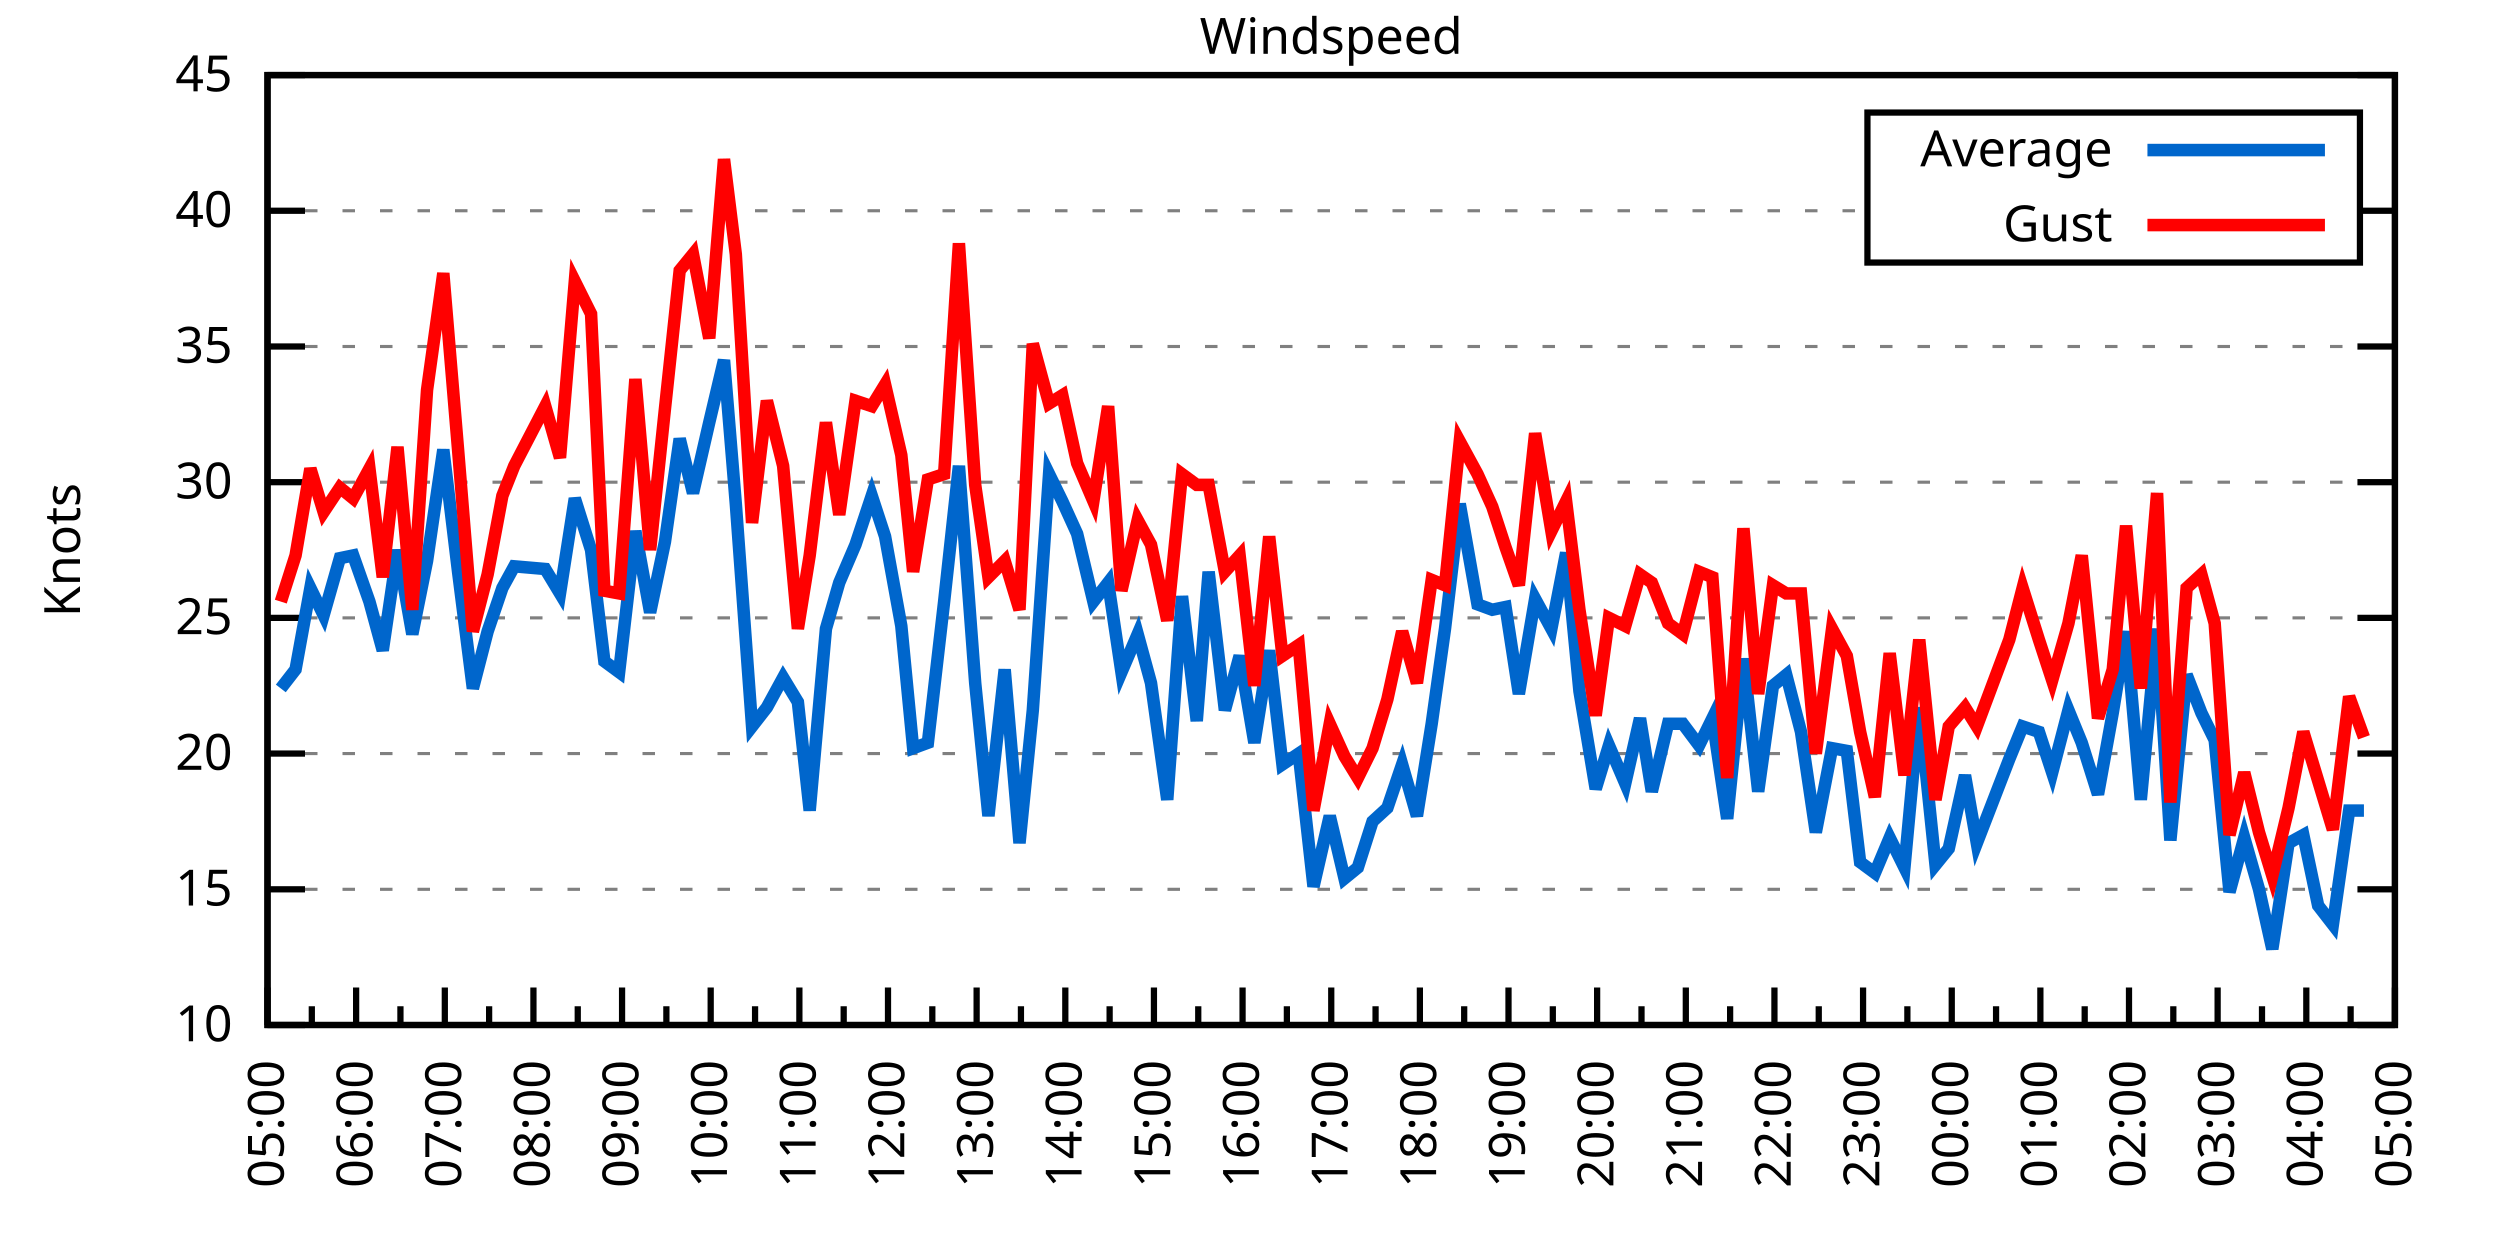
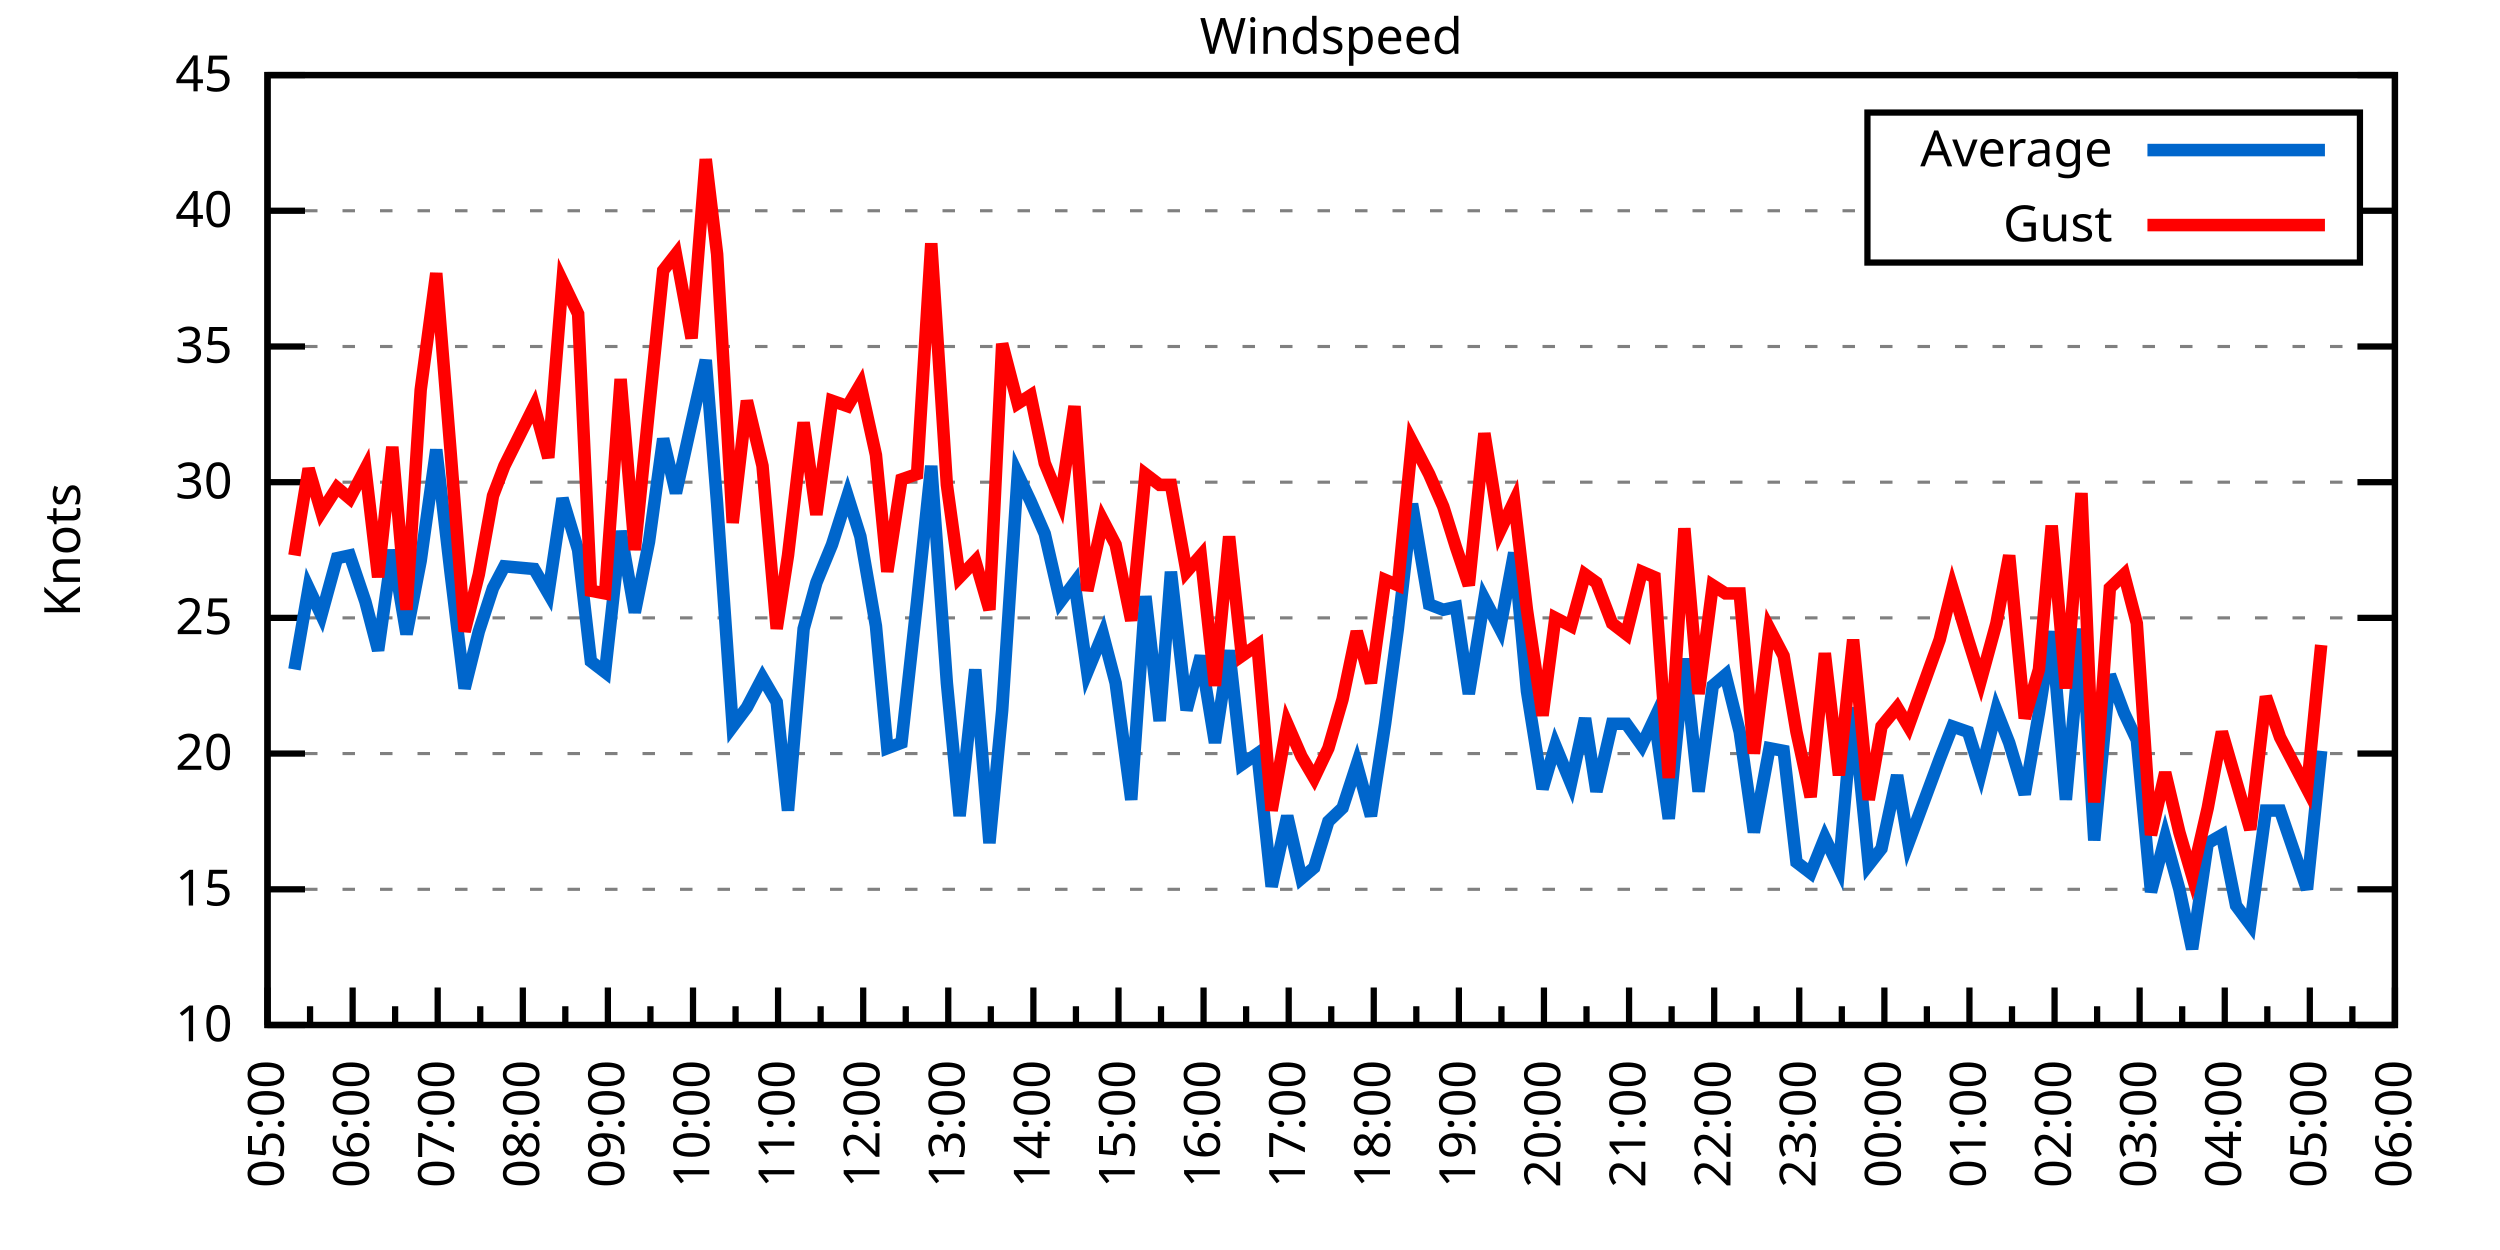
<svg xmlns="http://www.w3.org/2000/svg" xmlns:xlink="http://www.w3.org/1999/xlink" width="400" height="200" viewBox="0 0 400 200">
  <g id="gnuplot_canvas">
    <rect x="0" y="0" width="400" height="200" fill="none" />
    <defs>
      <circle id="gpDot" r="0.5" stroke-width="0.5" stroke="currentColor" />
      <path id="gpPt0" stroke-width="0.333" stroke="currentColor" d="M-1,0 h2 M0,-1 v2" />
      <path id="gpPt1" stroke-width="0.333" stroke="currentColor" d="M-1,-1 L1,1 M1,-1 L-1,1" />
      <path id="gpPt2" stroke-width="0.333" stroke="currentColor" d="M-1,0 L1,0 M0,-1 L0,1 M-1,-1 L1,1 M-1,1 L1,-1" />
      <rect id="gpPt3" stroke-width="0.333" stroke="currentColor" x="-1" y="-1" width="2" height="2" />
      <rect id="gpPt4" stroke-width="0.333" stroke="currentColor" fill="currentColor" x="-1" y="-1" width="2" height="2" />
      <circle id="gpPt5" stroke-width="0.333" stroke="currentColor" cx="0" cy="0" r="1" />
      <use xlink:href="#gpPt5" id="gpPt6" fill="currentColor" stroke="none" />
      <path id="gpPt7" stroke-width="0.333" stroke="currentColor" d="M0,-1.33 L-1.33,0.67 L1.33,0.67 z" />
      <use xlink:href="#gpPt7" id="gpPt8" fill="currentColor" stroke="none" />
      <use xlink:href="#gpPt7" id="gpPt9" stroke="currentColor" transform="rotate(180)" />
      <use xlink:href="#gpPt9" id="gpPt10" fill="currentColor" stroke="none" />
      <use xlink:href="#gpPt3" id="gpPt11" stroke="currentColor" transform="rotate(45)" />
      <use xlink:href="#gpPt11" id="gpPt12" fill="currentColor" stroke="none" />
      <path id="gpPt13" stroke-width="0.333" stroke="currentColor" d="M0,1.330 L1.265,0.411 L0.782,-1.067 L-0.782,-1.076 L-1.265,0.411 z" />
      <use xlink:href="#gpPt13" id="gpPt14" fill="currentColor" stroke="none" />
      <filter id="textbox" filterUnits="objectBoundingBox" x="0" y="0" height="1" width="1">
        <feFlood flood-color="white" flood-opacity="1" result="bgnd" />
        <feComposite in="SourceGraphic" in2="bgnd" operator="atop" />
      </filter>
      <filter id="greybox" filterUnits="objectBoundingBox" x="0" y="0" height="1" width="1">
        <feFlood flood-color="lightgrey" flood-opacity="1" result="grey" />
        <feComposite in="SourceGraphic" in2="grey" operator="atop" />
      </filter>
    </defs>
    <g fill="none" color="white" stroke="currentColor" stroke-width="1.00" stroke-linecap="butt" stroke-linejoin="miter">
</g>
    <g fill="none" color="black" stroke="currentColor" stroke-width="1.00" stroke-linecap="butt" stroke-linejoin="miter">
      <g stroke="none" shape-rendering="crispEdges">
        <polygon fill="rgb(255, 255, 255)" points="42.80,164.00 383.18,164.00 383.18,12.02 42.80,12.02 " />
      </g>
    </g>
    <g fill="none" color="black" stroke="currentColor" stroke-width="1.00" stroke-linecap="butt" stroke-linejoin="miter">
</g>
    <g fill="none" color="black" stroke="black" stroke-width="0.50" stroke-linecap="butt" stroke-linejoin="miter">
</g>
    <g fill="none" color="gray" stroke="currentColor" stroke-width="0.50" stroke-linecap="butt" stroke-linejoin="miter">
      <path stroke="gray" stroke-dasharray="2,4" class="gridline" d="M42.80,164.00 L383.19,164.00  " />
    </g>
    <g fill="none" color="gray" stroke="gray" stroke-width="1.00" stroke-linecap="butt" stroke-linejoin="miter">
</g>
    <g fill="none" color="black" stroke="currentColor" stroke-width="1.00" stroke-linecap="butt" stroke-linejoin="miter">
      <path stroke="black" d="M42.80,164.00 L48.80,164.00 M383.19,164.00 L377.19,164.00  " />
      <g transform="translate(37.20,166.60)" stroke="none" fill="black" font-family="Sans" font-size="8.00" text-anchor="end">
        <text>
          <tspan font-family="Sans"> 10</tspan>
        </text>
      </g>
    </g>
    <g fill="none" color="black" stroke="currentColor" stroke-width="1.00" stroke-linecap="butt" stroke-linejoin="miter">
</g>
    <g fill="none" color="black" stroke="black" stroke-width="0.50" stroke-linecap="butt" stroke-linejoin="miter">
</g>
    <g fill="none" color="gray" stroke="currentColor" stroke-width="0.50" stroke-linecap="butt" stroke-linejoin="miter">
      <path stroke="gray" stroke-dasharray="2,4" class="gridline" d="M42.80,142.29 L383.19,142.29  " />
    </g>
    <g fill="none" color="gray" stroke="gray" stroke-width="1.00" stroke-linecap="butt" stroke-linejoin="miter">
</g>
    <g fill="none" color="black" stroke="currentColor" stroke-width="1.00" stroke-linecap="butt" stroke-linejoin="miter">
      <path stroke="black" d="M42.80,142.29 L48.80,142.29 M383.19,142.29 L377.19,142.29  " />
      <g transform="translate(37.20,144.89)" stroke="none" fill="black" font-family="Sans" font-size="8.00" text-anchor="end">
        <text>
          <tspan font-family="Sans"> 15</tspan>
        </text>
      </g>
    </g>
    <g fill="none" color="black" stroke="currentColor" stroke-width="1.00" stroke-linecap="butt" stroke-linejoin="miter">
</g>
    <g fill="none" color="black" stroke="black" stroke-width="0.50" stroke-linecap="butt" stroke-linejoin="miter">
</g>
    <g fill="none" color="gray" stroke="currentColor" stroke-width="0.50" stroke-linecap="butt" stroke-linejoin="miter">
      <path stroke="gray" stroke-dasharray="2,4" class="gridline" d="M42.80,120.57 L383.19,120.57  " />
    </g>
    <g fill="none" color="gray" stroke="gray" stroke-width="1.00" stroke-linecap="butt" stroke-linejoin="miter">
</g>
    <g fill="none" color="black" stroke="currentColor" stroke-width="1.00" stroke-linecap="butt" stroke-linejoin="miter">
      <path stroke="black" d="M42.80,120.57 L48.80,120.57 M383.19,120.57 L377.19,120.57  " />
      <g transform="translate(37.20,123.17)" stroke="none" fill="black" font-family="Sans" font-size="8.00" text-anchor="end">
        <text>
          <tspan font-family="Sans"> 20</tspan>
        </text>
      </g>
    </g>
    <g fill="none" color="black" stroke="currentColor" stroke-width="1.00" stroke-linecap="butt" stroke-linejoin="miter">
</g>
    <g fill="none" color="black" stroke="black" stroke-width="0.50" stroke-linecap="butt" stroke-linejoin="miter">
</g>
    <g fill="none" color="gray" stroke="currentColor" stroke-width="0.50" stroke-linecap="butt" stroke-linejoin="miter">
      <path stroke="gray" stroke-dasharray="2,4" class="gridline" d="M42.80,98.86 L383.19,98.86  " />
    </g>
    <g fill="none" color="gray" stroke="gray" stroke-width="1.00" stroke-linecap="butt" stroke-linejoin="miter">
</g>
    <g fill="none" color="black" stroke="currentColor" stroke-width="1.00" stroke-linecap="butt" stroke-linejoin="miter">
      <path stroke="black" d="M42.80,98.86 L48.80,98.86 M383.19,98.86 L377.19,98.86  " />
      <g transform="translate(37.20,101.46)" stroke="none" fill="black" font-family="Sans" font-size="8.00" text-anchor="end">
        <text>
          <tspan font-family="Sans"> 25</tspan>
        </text>
      </g>
    </g>
    <g fill="none" color="black" stroke="currentColor" stroke-width="1.00" stroke-linecap="butt" stroke-linejoin="miter">
</g>
    <g fill="none" color="black" stroke="black" stroke-width="0.50" stroke-linecap="butt" stroke-linejoin="miter">
</g>
    <g fill="none" color="gray" stroke="currentColor" stroke-width="0.50" stroke-linecap="butt" stroke-linejoin="miter">
      <path stroke="gray" stroke-dasharray="2,4" class="gridline" d="M42.80,77.15 L383.19,77.15  " />
    </g>
    <g fill="none" color="gray" stroke="gray" stroke-width="1.00" stroke-linecap="butt" stroke-linejoin="miter">
</g>
    <g fill="none" color="black" stroke="currentColor" stroke-width="1.00" stroke-linecap="butt" stroke-linejoin="miter">
      <path stroke="black" d="M42.80,77.15 L48.80,77.15 M383.19,77.15 L377.19,77.15  " />
      <g transform="translate(37.20,79.75)" stroke="none" fill="black" font-family="Sans" font-size="8.00" text-anchor="end">
        <text>
          <tspan font-family="Sans"> 30</tspan>
        </text>
      </g>
    </g>
    <g fill="none" color="black" stroke="currentColor" stroke-width="1.00" stroke-linecap="butt" stroke-linejoin="miter">
</g>
    <g fill="none" color="black" stroke="black" stroke-width="0.50" stroke-linecap="butt" stroke-linejoin="miter">
</g>
    <g fill="none" color="gray" stroke="currentColor" stroke-width="0.50" stroke-linecap="butt" stroke-linejoin="miter">
      <path stroke="gray" stroke-dasharray="2,4" class="gridline" d="M42.80,55.44 L383.19,55.44  " />
    </g>
    <g fill="none" color="gray" stroke="gray" stroke-width="1.00" stroke-linecap="butt" stroke-linejoin="miter">
</g>
    <g fill="none" color="black" stroke="currentColor" stroke-width="1.00" stroke-linecap="butt" stroke-linejoin="miter">
      <path stroke="black" d="M42.80,55.44 L48.80,55.44 M383.19,55.44 L377.19,55.44  " />
      <g transform="translate(37.20,58.04)" stroke="none" fill="black" font-family="Sans" font-size="8.00" text-anchor="end">
        <text>
          <tspan font-family="Sans"> 35</tspan>
        </text>
      </g>
    </g>
    <g fill="none" color="black" stroke="currentColor" stroke-width="1.00" stroke-linecap="butt" stroke-linejoin="miter">
</g>
    <g fill="none" color="black" stroke="black" stroke-width="0.50" stroke-linecap="butt" stroke-linejoin="miter">
</g>
    <g fill="none" color="gray" stroke="currentColor" stroke-width="0.50" stroke-linecap="butt" stroke-linejoin="miter">
      <path stroke="gray" stroke-dasharray="2,4" class="gridline" d="M42.80,33.72 L298.79,33.72 M377.59,33.72 L383.19,33.72  " />
    </g>
    <g fill="none" color="gray" stroke="gray" stroke-width="1.00" stroke-linecap="butt" stroke-linejoin="miter">
</g>
    <g fill="none" color="black" stroke="currentColor" stroke-width="1.00" stroke-linecap="butt" stroke-linejoin="miter">
      <path stroke="black" d="M42.80,33.72 L48.80,33.72 M383.19,33.72 L377.19,33.72  " />
      <g transform="translate(37.20,36.32)" stroke="none" fill="black" font-family="Sans" font-size="8.00" text-anchor="end">
        <text>
          <tspan font-family="Sans"> 40</tspan>
        </text>
      </g>
    </g>
    <g fill="none" color="black" stroke="currentColor" stroke-width="1.00" stroke-linecap="butt" stroke-linejoin="miter">
</g>
    <g fill="none" color="black" stroke="black" stroke-width="0.50" stroke-linecap="butt" stroke-linejoin="miter">
</g>
    <g fill="none" color="gray" stroke="currentColor" stroke-width="0.50" stroke-linecap="butt" stroke-linejoin="miter">
      <path stroke="gray" stroke-dasharray="2,4" class="gridline" d="M42.80,12.01 L383.19,12.01  " />
    </g>
    <g fill="none" color="gray" stroke="gray" stroke-width="1.00" stroke-linecap="butt" stroke-linejoin="miter">
</g>
    <g fill="none" color="black" stroke="currentColor" stroke-width="1.00" stroke-linecap="butt" stroke-linejoin="miter">
      <path stroke="black" d="M42.80,12.01 L48.80,12.01 M383.19,12.01 L377.19,12.01  " />
      <g transform="translate(37.20,14.61)" stroke="none" fill="black" font-family="Sans" font-size="8.00" text-anchor="end">
        <text>
          <tspan font-family="Sans"> 45</tspan>
        </text>
      </g>
    </g>
    <g fill="none" color="black" stroke="currentColor" stroke-width="1.00" stroke-linecap="butt" stroke-linejoin="miter">
      <path stroke="black" d="M42.80,164.00 L42.80,158.00  " />
      <g transform="translate(45.40,169.60) rotate(270)" stroke="none" fill="black" font-family="Sans" font-size="8.00" text-anchor="end">
        <text>
          <tspan font-family="Sans">05:00</tspan>
        </text>
      </g>
    </g>
    <g fill="none" color="black" stroke="currentColor" stroke-width="1.00" stroke-linecap="butt" stroke-linejoin="miter">
-       <path stroke="black" d="M49.89,164.00 L49.89,161.00 M56.98,164.00 L56.98,158.00  " />
-       <g transform="translate(59.58,169.60) rotate(270)" stroke="none" fill="black" font-family="Sans" font-size="8.00" text-anchor="end">
+       <path stroke="black" d="M49.61,164.00 L49.61,161.00 M56.42,164.00 L56.42,158.00  " />
+       <g transform="translate(59.02,169.60) rotate(270)" stroke="none" fill="black" font-family="Sans" font-size="8.00" text-anchor="end">
        <text>
          <tspan font-family="Sans">06:00</tspan>
        </text>
      </g>
    </g>
    <g fill="none" color="black" stroke="currentColor" stroke-width="1.00" stroke-linecap="butt" stroke-linejoin="miter">
-       <path stroke="black" d="M64.07,164.00 L64.07,161.00 M71.17,164.00 L71.17,158.00  " />
-       <g transform="translate(73.77,169.60) rotate(270)" stroke="none" fill="black" font-family="Sans" font-size="8.00" text-anchor="end">
+       <path stroke="black" d="M63.22,164.00 L63.22,161.00 M70.03,164.00 L70.03,158.00  " />
+       <g transform="translate(72.63,169.60) rotate(270)" stroke="none" fill="black" font-family="Sans" font-size="8.00" text-anchor="end">
        <text>
          <tspan font-family="Sans">07:00</tspan>
        </text>
      </g>
    </g>
    <g fill="none" color="black" stroke="currentColor" stroke-width="1.00" stroke-linecap="butt" stroke-linejoin="miter">
-       <path stroke="black" d="M78.26,164.00 L78.26,161.00 M85.35,164.00 L85.35,158.00  " />
-       <g transform="translate(87.95,169.60) rotate(270)" stroke="none" fill="black" font-family="Sans" font-size="8.00" text-anchor="end">
+       <path stroke="black" d="M76.84,164.00 L76.84,161.00 M83.65,164.00 L83.65,158.00  " />
+       <g transform="translate(86.25,169.60) rotate(270)" stroke="none" fill="black" font-family="Sans" font-size="8.00" text-anchor="end">
        <text>
          <tspan font-family="Sans">08:00</tspan>
        </text>
      </g>
    </g>
    <g fill="none" color="black" stroke="currentColor" stroke-width="1.00" stroke-linecap="butt" stroke-linejoin="miter">
-       <path stroke="black" d="M92.44,164.00 L92.44,161.00 M99.53,164.00 L99.53,158.00  " />
-       <g transform="translate(102.13,169.60) rotate(270)" stroke="none" fill="black" font-family="Sans" font-size="8.00" text-anchor="end">
+       <path stroke="black" d="M90.45,164.00 L90.45,161.00 M97.26,164.00 L97.26,158.00  " />
+       <g transform="translate(99.86,169.60) rotate(270)" stroke="none" fill="black" font-family="Sans" font-size="8.00" text-anchor="end">
        <text>
          <tspan font-family="Sans">09:00</tspan>
        </text>
      </g>
    </g>
    <g fill="none" color="black" stroke="currentColor" stroke-width="1.00" stroke-linecap="butt" stroke-linejoin="miter">
-       <path stroke="black" d="M106.62,164.00 L106.62,161.00 M113.71,164.00 L113.71,158.00  " />
-       <g transform="translate(116.31,169.60) rotate(270)" stroke="none" fill="black" font-family="Sans" font-size="8.00" text-anchor="end">
+       <path stroke="black" d="M104.07,164.00 L104.07,161.00 M110.88,164.00 L110.88,158.00  " />
+       <g transform="translate(113.48,169.60) rotate(270)" stroke="none" fill="black" font-family="Sans" font-size="8.00" text-anchor="end">
        <text>
          <tspan font-family="Sans">10:00</tspan>
        </text>
      </g>
    </g>
    <g fill="none" color="black" stroke="currentColor" stroke-width="1.00" stroke-linecap="butt" stroke-linejoin="miter">
-       <path stroke="black" d="M120.81,164.00 L120.81,161.00 M127.90,164.00 L127.90,158.00  " />
-       <g transform="translate(130.50,169.60) rotate(270)" stroke="none" fill="black" font-family="Sans" font-size="8.00" text-anchor="end">
+       <path stroke="black" d="M117.69,164.00 L117.69,161.00 M124.49,164.00 L124.49,158.00  " />
+       <g transform="translate(127.09,169.60) rotate(270)" stroke="none" fill="black" font-family="Sans" font-size="8.00" text-anchor="end">
        <text>
          <tspan font-family="Sans">11:00</tspan>
        </text>
      </g>
    </g>
    <g fill="none" color="black" stroke="currentColor" stroke-width="1.00" stroke-linecap="butt" stroke-linejoin="miter">
-       <path stroke="black" d="M134.99,164.00 L134.99,161.00 M142.08,164.00 L142.08,158.00  " />
-       <g transform="translate(144.68,169.60) rotate(270)" stroke="none" fill="black" font-family="Sans" font-size="8.00" text-anchor="end">
+       <path stroke="black" d="M131.30,164.00 L131.30,161.00 M138.11,164.00 L138.11,158.00  " />
+       <g transform="translate(140.71,169.60) rotate(270)" stroke="none" fill="black" font-family="Sans" font-size="8.00" text-anchor="end">
        <text>
          <tspan font-family="Sans">12:00</tspan>
        </text>
      </g>
    </g>
    <g fill="none" color="black" stroke="currentColor" stroke-width="1.00" stroke-linecap="butt" stroke-linejoin="miter">
-       <path stroke="black" d="M149.17,164.00 L149.17,161.00 M156.26,164.00 L156.26,158.00  " />
-       <g transform="translate(158.86,169.60) rotate(270)" stroke="none" fill="black" font-family="Sans" font-size="8.00" text-anchor="end">
+       <path stroke="black" d="M144.92,164.00 L144.92,161.00 M151.72,164.00 L151.72,158.00  " />
+       <g transform="translate(154.32,169.60) rotate(270)" stroke="none" fill="black" font-family="Sans" font-size="8.00" text-anchor="end">
        <text>
          <tspan font-family="Sans">13:00</tspan>
        </text>
      </g>
    </g>
    <g fill="none" color="black" stroke="currentColor" stroke-width="1.00" stroke-linecap="butt" stroke-linejoin="miter">
-       <path stroke="black" d="M163.35,164.00 L163.35,161.00 M170.45,164.00 L170.45,158.00  " />
-       <g transform="translate(173.05,169.60) rotate(270)" stroke="none" fill="black" font-family="Sans" font-size="8.00" text-anchor="end">
+       <path stroke="black" d="M158.53,164.00 L158.53,161.00 M165.34,164.00 L165.34,158.00  " />
+       <g transform="translate(167.94,169.60) rotate(270)" stroke="none" fill="black" font-family="Sans" font-size="8.00" text-anchor="end">
        <text>
          <tspan font-family="Sans">14:00</tspan>
        </text>
      </g>
    </g>
    <g fill="none" color="black" stroke="currentColor" stroke-width="1.00" stroke-linecap="butt" stroke-linejoin="miter">
-       <path stroke="black" d="M177.54,164.00 L177.54,161.00 M184.63,164.00 L184.63,158.00  " />
-       <g transform="translate(187.23,169.60) rotate(270)" stroke="none" fill="black" font-family="Sans" font-size="8.00" text-anchor="end">
+       <path stroke="black" d="M172.15,164.00 L172.15,161.00 M178.96,164.00 L178.96,158.00  " />
+       <g transform="translate(181.56,169.60) rotate(270)" stroke="none" fill="black" font-family="Sans" font-size="8.00" text-anchor="end">
        <text>
          <tspan font-family="Sans">15:00</tspan>
        </text>
      </g>
    </g>
    <g fill="none" color="black" stroke="currentColor" stroke-width="1.00" stroke-linecap="butt" stroke-linejoin="miter">
-       <path stroke="black" d="M191.72,164.00 L191.72,161.00 M198.81,164.00 L198.81,158.00  " />
-       <g transform="translate(201.41,169.60) rotate(270)" stroke="none" fill="black" font-family="Sans" font-size="8.00" text-anchor="end">
+       <path stroke="black" d="M185.76,164.00 L185.76,161.00 M192.57,164.00 L192.57,158.00  " />
+       <g transform="translate(195.17,169.60) rotate(270)" stroke="none" fill="black" font-family="Sans" font-size="8.00" text-anchor="end">
        <text>
          <tspan font-family="Sans">16:00</tspan>
        </text>
      </g>
    </g>
    <g fill="none" color="black" stroke="currentColor" stroke-width="1.00" stroke-linecap="butt" stroke-linejoin="miter">
-       <path stroke="black" d="M205.90,164.00 L205.90,161.00 M213.00,164.00 L213.00,158.00  " />
-       <g transform="translate(215.60,169.60) rotate(270)" stroke="none" fill="black" font-family="Sans" font-size="8.00" text-anchor="end">
+       <path stroke="black" d="M199.38,164.00 L199.38,161.00 M206.19,164.00 L206.19,158.00  " />
+       <g transform="translate(208.79,169.60) rotate(270)" stroke="none" fill="black" font-family="Sans" font-size="8.00" text-anchor="end">
        <text>
          <tspan font-family="Sans">17:00</tspan>
        </text>
      </g>
    </g>
    <g fill="none" color="black" stroke="currentColor" stroke-width="1.00" stroke-linecap="butt" stroke-linejoin="miter">
-       <path stroke="black" d="M220.09,164.00 L220.09,161.00 M227.18,164.00 L227.18,158.00  " />
-       <g transform="translate(229.78,169.60) rotate(270)" stroke="none" fill="black" font-family="Sans" font-size="8.00" text-anchor="end">
+       <path stroke="black" d="M213.00,164.00 L213.00,161.00 M219.80,164.00 L219.80,158.00  " />
+       <g transform="translate(222.40,169.60) rotate(270)" stroke="none" fill="black" font-family="Sans" font-size="8.00" text-anchor="end">
        <text>
          <tspan font-family="Sans">18:00</tspan>
        </text>
      </g>
    </g>
    <g fill="none" color="black" stroke="currentColor" stroke-width="1.00" stroke-linecap="butt" stroke-linejoin="miter">
-       <path stroke="black" d="M234.27,164.00 L234.27,161.00 M241.36,164.00 L241.36,158.00  " />
-       <g transform="translate(243.96,169.60) rotate(270)" stroke="none" fill="black" font-family="Sans" font-size="8.00" text-anchor="end">
+       <path stroke="black" d="M226.61,164.00 L226.61,161.00 M233.42,164.00 L233.42,158.00  " />
+       <g transform="translate(236.02,169.60) rotate(270)" stroke="none" fill="black" font-family="Sans" font-size="8.00" text-anchor="end">
        <text>
          <tspan font-family="Sans">19:00</tspan>
        </text>
      </g>
    </g>
    <g fill="none" color="black" stroke="currentColor" stroke-width="1.00" stroke-linecap="butt" stroke-linejoin="miter">
-       <path stroke="black" d="M248.45,164.00 L248.45,161.00 M255.54,164.00 L255.54,158.00  " />
-       <g transform="translate(258.14,169.60) rotate(270)" stroke="none" fill="black" font-family="Sans" font-size="8.00" text-anchor="end">
+       <path stroke="black" d="M240.23,164.00 L240.23,161.00 M247.03,164.00 L247.03,158.00  " />
+       <g transform="translate(249.63,169.60) rotate(270)" stroke="none" fill="black" font-family="Sans" font-size="8.00" text-anchor="end">
        <text>
          <tspan font-family="Sans">20:00</tspan>
        </text>
      </g>
    </g>
    <g fill="none" color="black" stroke="currentColor" stroke-width="1.00" stroke-linecap="butt" stroke-linejoin="miter">
-       <path stroke="black" d="M262.64,164.00 L262.64,161.00 M269.73,164.00 L269.73,158.00  " />
-       <g transform="translate(272.33,169.60) rotate(270)" stroke="none" fill="black" font-family="Sans" font-size="8.00" text-anchor="end">
+       <path stroke="black" d="M253.84,164.00 L253.84,161.00 M260.65,164.00 L260.65,158.00  " />
+       <g transform="translate(263.25,169.60) rotate(270)" stroke="none" fill="black" font-family="Sans" font-size="8.00" text-anchor="end">
        <text>
          <tspan font-family="Sans">21:00</tspan>
        </text>
      </g>
    </g>
    <g fill="none" color="black" stroke="currentColor" stroke-width="1.00" stroke-linecap="butt" stroke-linejoin="miter">
-       <path stroke="black" d="M276.82,164.00 L276.82,161.00 M283.91,164.00 L283.91,158.00  " />
-       <g transform="translate(286.51,169.60) rotate(270)" stroke="none" fill="black" font-family="Sans" font-size="8.00" text-anchor="end">
+       <path stroke="black" d="M267.46,164.00 L267.46,161.00 M274.27,164.00 L274.27,158.00  " />
+       <g transform="translate(276.87,169.60) rotate(270)" stroke="none" fill="black" font-family="Sans" font-size="8.00" text-anchor="end">
        <text>
          <tspan font-family="Sans">22:00</tspan>
        </text>
      </g>
    </g>
    <g fill="none" color="black" stroke="currentColor" stroke-width="1.00" stroke-linecap="butt" stroke-linejoin="miter">
-       <path stroke="black" d="M291.00,164.00 L291.00,161.00 M298.09,164.00 L298.09,158.00  " />
-       <g transform="translate(300.69,169.60) rotate(270)" stroke="none" fill="black" font-family="Sans" font-size="8.00" text-anchor="end">
+       <path stroke="black" d="M281.07,164.00 L281.07,161.00 M287.88,164.00 L287.88,158.00  " />
+       <g transform="translate(290.48,169.60) rotate(270)" stroke="none" fill="black" font-family="Sans" font-size="8.00" text-anchor="end">
        <text>
          <tspan font-family="Sans">23:00</tspan>
        </text>
      </g>
    </g>
    <g fill="none" color="black" stroke="currentColor" stroke-width="1.00" stroke-linecap="butt" stroke-linejoin="miter">
-       <path stroke="black" d="M305.18,164.00 L305.18,161.00 M312.28,164.00 L312.28,158.00  " />
-       <g transform="translate(314.88,169.60) rotate(270)" stroke="none" fill="black" font-family="Sans" font-size="8.00" text-anchor="end">
+       <path stroke="black" d="M294.69,164.00 L294.69,161.00 M301.50,164.00 L301.50,158.00  " />
+       <g transform="translate(304.10,169.60) rotate(270)" stroke="none" fill="black" font-family="Sans" font-size="8.00" text-anchor="end">
        <text>
          <tspan font-family="Sans">00:00</tspan>
        </text>
      </g>
    </g>
    <g fill="none" color="black" stroke="currentColor" stroke-width="1.00" stroke-linecap="butt" stroke-linejoin="miter">
-       <path stroke="black" d="M319.37,164.00 L319.37,161.00 M326.46,164.00 L326.46,158.00  " />
-       <g transform="translate(329.06,169.60) rotate(270)" stroke="none" fill="black" font-family="Sans" font-size="8.00" text-anchor="end">
+       <path stroke="black" d="M308.30,164.00 L308.30,161.00 M315.11,164.00 L315.11,158.00  " />
+       <g transform="translate(317.71,169.60) rotate(270)" stroke="none" fill="black" font-family="Sans" font-size="8.00" text-anchor="end">
        <text>
          <tspan font-family="Sans">01:00</tspan>
        </text>
      </g>
    </g>
    <g fill="none" color="black" stroke="currentColor" stroke-width="1.00" stroke-linecap="butt" stroke-linejoin="miter">
-       <path stroke="black" d="M333.55,164.00 L333.55,161.00 M340.64,164.00 L340.64,158.00  " />
-       <g transform="translate(343.24,169.60) rotate(270)" stroke="none" fill="black" font-family="Sans" font-size="8.00" text-anchor="end">
+       <path stroke="black" d="M321.92,164.00 L321.92,161.00 M328.73,164.00 L328.73,158.00  " />
+       <g transform="translate(331.33,169.60) rotate(270)" stroke="none" fill="black" font-family="Sans" font-size="8.00" text-anchor="end">
        <text>
          <tspan font-family="Sans">02:00</tspan>
        </text>
      </g>
    </g>
    <g fill="none" color="black" stroke="currentColor" stroke-width="1.00" stroke-linecap="butt" stroke-linejoin="miter">
-       <path stroke="black" d="M347.73,164.00 L347.73,161.00 M354.82,164.00 L354.82,158.00  " />
-       <g transform="translate(357.42,169.60) rotate(270)" stroke="none" fill="black" font-family="Sans" font-size="8.00" text-anchor="end">
+       <path stroke="black" d="M335.54,164.00 L335.54,161.00 M342.34,164.00 L342.34,158.00  " />
+       <g transform="translate(344.94,169.60) rotate(270)" stroke="none" fill="black" font-family="Sans" font-size="8.00" text-anchor="end">
        <text>
          <tspan font-family="Sans">03:00</tspan>
        </text>
      </g>
    </g>
    <g fill="none" color="black" stroke="currentColor" stroke-width="1.00" stroke-linecap="butt" stroke-linejoin="miter">
-       <path stroke="black" d="M361.92,164.00 L361.92,161.00 M369.01,164.00 L369.01,158.00  " />
-       <g transform="translate(371.61,169.60) rotate(270)" stroke="none" fill="black" font-family="Sans" font-size="8.00" text-anchor="end">
+       <path stroke="black" d="M349.15,164.00 L349.15,161.00 M355.96,164.00 L355.96,158.00  " />
+       <g transform="translate(358.56,169.60) rotate(270)" stroke="none" fill="black" font-family="Sans" font-size="8.00" text-anchor="end">
        <text>
          <tspan font-family="Sans">04:00</tspan>
        </text>
      </g>
    </g>
    <g fill="none" color="black" stroke="currentColor" stroke-width="1.00" stroke-linecap="butt" stroke-linejoin="miter">
-       <path stroke="black" d="M376.10,164.00 L376.10,161.00 M383.19,164.00 L383.19,158.00  " />
+       <path stroke="black" d="M362.77,164.00 L362.77,161.00 M369.57,164.00 L369.57,158.00  " />
+       <g transform="translate(372.17,169.60) rotate(270)" stroke="none" fill="black" font-family="Sans" font-size="8.00" text-anchor="end">
+         <text>
+           <tspan font-family="Sans">05:00</tspan>
+         </text>
+       </g>
+     </g>
+     <g fill="none" color="black" stroke="currentColor" stroke-width="1.00" stroke-linecap="butt" stroke-linejoin="miter">
+       <path stroke="black" d="M376.38,164.00 L376.38,161.00 M383.19,164.00 L383.19,158.00  " />
      <g transform="translate(385.79,169.60) rotate(270)" stroke="none" fill="black" font-family="Sans" font-size="8.00" text-anchor="end">
        <text>
-           <tspan font-family="Sans">05:00</tspan>
+           <tspan font-family="Sans">06:00</tspan>
        </text>
      </g>
    </g>
    <g fill="none" color="black" stroke="currentColor" stroke-width="1.00" stroke-linecap="butt" stroke-linejoin="miter">
</g>
    <g fill="none" color="black" stroke="currentColor" stroke-width="1.00" stroke-linecap="butt" stroke-linejoin="miter">
      <path stroke="black" d="M42.80,12.01 L42.80,164.00 L383.19,164.00 L383.19,12.01 L42.80,12.01 Z  " />
    </g>
    <g fill="none" color="black" stroke="currentColor" stroke-width="1.00" stroke-linecap="butt" stroke-linejoin="miter">
      <g transform="translate(12.80,88.01) rotate(270)" stroke="none" fill="black" font-family="Sans" font-size="8.00" text-anchor="middle">
        <text>
          <tspan font-family="Sans">Knots</tspan>
        </text>
      </g>
    </g>
    <g fill="none" color="black" stroke="currentColor" stroke-width="1.00" stroke-linecap="butt" stroke-linejoin="miter">
</g>
    <g fill="none" color="black" stroke="currentColor" stroke-width="1.00" stroke-linecap="butt" stroke-linejoin="miter">
      <path stroke="black" d="M298.79,42.01 L298.79,18.01 L377.59,18.01 L377.59,42.01 L298.79,42.01 Z  " />
    </g>
    <g id="Windspeed_plot_1">
      <g fill="none" color="white" stroke="black" stroke-width="2.00" stroke-linecap="butt" stroke-linejoin="miter">
</g>
      <g fill="none" color="black" stroke="currentColor" stroke-width="2.00" stroke-linecap="butt" stroke-linejoin="miter">
        <g transform="translate(337.99,26.61)" stroke="none" fill="black" font-family="Sans" font-size="8.00" text-anchor="end">
          <text>
            <tspan font-family="Sans">Average</tspan>
          </text>
        </g>
      </g>
      <g fill="none" color="black" stroke="currentColor" stroke-width="2.00" stroke-linecap="butt" stroke-linejoin="miter">
-         <path stroke="rgb(  0, 102, 204)" d="M343.59,24.01 L371.99,24.01 M44.93,110.15 L47.29,107.11 L49.66,94.08 L51.78,98.43 L54.38,89.31 L56.51,88.87   L59.11,96.26 L61.24,104.07 L63.60,88.00 L65.97,101.47 L68.33,89.74 L70.93,71.94 L73.29,91.48 L75.66,110.15   L78.02,101.03 L80.38,94.08 L82.28,90.61 L87.24,91.04 L89.60,94.95 L91.97,79.75 L94.57,88.00 L96.70,105.81   L99.06,107.55 L101.66,84.97 L104.02,97.99 L106.39,86.70 L108.75,70.20 L110.88,78.89 L113.48,67.59 L115.84,57.61   L117.73,80.62 L120.33,116.23 L122.70,113.19 L125.30,108.42 L127.66,112.32 L129.55,129.69 L132.15,100.60 L134.28,93.22   L136.88,87.14 L139.48,79.32 L141.61,85.83 L144.21,100.16 L146.10,119.71 L148.46,118.84 L151.06,96.26 L153.43,74.54   L156.03,109.28 L158.15,130.56 L160.75,107.11 L163.12,134.90 L165.25,113.63 L167.85,75.85 L169.97,80.19 L172.34,85.40   L174.94,96.26 L177.30,93.22 L179.43,107.55 L182.03,101.47 L184.16,109.28 L186.76,127.96 L189.12,95.39 L191.48,115.36   L193.38,91.48 L195.98,113.63 L198.34,104.94 L200.70,118.84 L203.07,104.07 L205.19,122.31 L207.79,120.57 L210.16,141.85   L212.76,130.56 L215.12,140.55 L217.25,138.81 L219.61,131.43 L221.98,129.26 L224.34,122.31 L226.71,130.56 L229.07,115.80   L231.20,100.60 L233.56,80.62 L236.40,96.69 L238.76,97.56 L240.89,97.12 L243.02,111.02 L245.62,95.82 L248.22,100.60   L250.58,88.44 L252.71,110.59 L255.31,126.22 L257.43,119.27 L260.04,125.35 L262.40,114.93 L264.29,126.65 L266.89,115.80   L269.25,115.80 L271.85,119.27 L273.98,114.93 L276.35,131.00 L278.95,105.38 L281.31,126.65 L283.67,109.72 L285.80,107.98   L288.16,117.10 L290.53,133.17 L293.13,119.71 L295.49,120.14 L297.62,137.94 L299.98,139.68 L302.35,134.04 L304.71,138.81   L307.08,113.19 L309.68,138.38 L311.80,135.77 L314.40,124.05 L316.29,134.90 L321.49,121.44 L323.62,116.23 L326.22,117.10   L328.35,123.61 L330.95,113.63 L333.08,118.84 L335.68,127.09 L338.04,114.06 L340.17,101.03 L342.53,127.96 L345.13,100.60   L347.26,134.47 L349.86,107.98 L352.22,114.06 L354.35,118.40 L356.72,142.72 L359.08,134.04 L361.44,142.29 L363.57,151.84   L366.17,134.90 L368.53,133.60 L370.90,144.89 L373.26,147.93 L375.86,129.69 L378.23,129.69  " />
+         <path stroke="rgb(  0, 102, 204)" d="M343.59,24.01 L371.99,24.01 M47.11,107.11 L49.38,94.08 L51.42,98.43 L53.92,89.31 L55.96,88.87 L58.46,96.26   L60.50,104.07 L62.77,88.00 L65.04,101.47 L67.31,89.74 L69.80,71.94 L72.07,91.48 L74.34,110.15 L76.61,101.03   L78.88,94.08 L80.70,90.61 L85.46,91.04 L87.73,94.95 L90.00,79.75 L92.50,88.00 L94.54,105.81 L96.81,107.55   L99.30,84.97 L101.57,97.99 L103.84,86.70 L106.11,70.20 L108.15,78.89 L110.65,67.59 L112.92,57.61 L114.74,80.62   L117.23,116.23 L119.50,113.19 L122.00,108.42 L124.27,112.32 L126.08,129.69 L128.58,100.60 L130.62,93.22 L133.12,87.14   L135.61,79.32 L137.66,85.83 L140.15,100.16 L141.97,119.71 L144.24,118.84 L146.73,96.26 L149.00,74.54 L151.50,109.28   L153.54,130.56 L156.04,107.11 L158.31,134.90 L160.35,113.63 L162.84,75.85 L164.89,80.19 L167.16,85.40 L169.65,96.26   L171.92,93.22 L173.96,107.55 L176.46,101.47 L178.50,109.28 L181.00,127.96 L183.27,95.39 L185.54,115.36 L187.35,91.48   L189.85,113.63 L192.12,104.94 L194.39,118.84 L196.66,104.07 L198.70,122.31 L201.19,120.57 L203.46,141.85 L205.96,130.56   L208.23,140.55 L210.27,138.81 L212.54,131.43 L214.81,129.26 L217.08,122.31 L219.35,130.56 L221.62,115.80 L223.66,100.60   L225.93,80.62 L228.65,96.69 L230.92,97.56 L232.96,97.12 L235.01,111.02 L237.50,95.82 L240.00,100.60 L242.27,88.44   L244.31,110.59 L246.81,126.22 L248.85,119.27 L251.35,125.35 L253.61,114.93 L255.43,126.65 L257.93,115.80 L260.20,115.80   L262.69,119.27 L264.73,114.93 L267.00,131.00 L269.50,105.38 L271.77,126.65 L274.04,109.72 L276.08,107.98 L278.35,117.10   L280.62,133.17 L283.12,119.71 L285.38,120.14 L287.43,137.94 L289.70,139.68 L291.97,134.04 L294.23,138.81 L296.50,113.19   L299.00,138.38 L301.04,135.77 L303.54,124.05 L305.35,134.90 L310.35,121.44 L312.39,116.23 L314.89,117.10 L316.93,123.61   L319.42,113.63 L321.47,118.84 L323.96,127.09 L326.23,114.06 L328.27,101.03 L330.54,127.96 L333.04,100.60 L335.08,134.47   L337.58,107.98 L339.85,114.06 L341.89,118.40 L344.16,142.72 L346.43,134.04 L348.70,142.29 L350.74,151.84 L353.24,134.90   L355.50,133.60 L357.77,144.89 L360.04,147.93 L362.54,129.69 L364.81,129.69 L369.12,142.29 L371.39,120.14  " />
      </g>
    </g>
    <g id="Windspeed_plot_2">
      <g fill="none" color="black" stroke="currentColor" stroke-width="2.00" stroke-linecap="butt" stroke-linejoin="miter">
        <g transform="translate(337.99,38.61)" stroke="none" fill="black" font-family="Sans" font-size="8.00" text-anchor="end">
          <text>
            <tspan font-family="Sans">Gust</tspan>
          </text>
        </g>
      </g>
      <g fill="none" color="black" stroke="currentColor" stroke-width="2.00" stroke-linecap="butt" stroke-linejoin="miter">
-         <path stroke="rgb(255,   0,   0)" d="M343.59,36.01 L371.99,36.01 M44.93,96.26 L47.29,88.87 L49.66,74.98 L51.78,81.93 L54.38,78.02 L56.51,79.75   L59.11,74.98 L61.24,92.35 L63.60,71.50 L65.97,97.56 L68.33,62.38 L70.93,43.71 L73.29,71.94 L75.66,101.03   L78.02,91.91 L80.38,79.32 L82.28,74.54 L87.24,64.99 L89.60,73.24 L91.97,45.01 L94.57,50.22 L96.70,94.52   L99.06,94.95 L101.66,60.65 L104.02,88.00 L106.39,65.42 L108.75,43.28 L110.88,40.67 L113.48,54.13 L115.84,25.47   L117.73,40.67 L120.33,83.66 L122.70,64.12 L125.30,74.54 L127.66,100.60 L129.55,88.87 L132.15,67.59 L134.28,82.36   L136.88,64.12 L139.48,64.99 L141.61,61.52 L144.21,72.81 L146.10,91.48 L148.46,76.71 L151.06,75.85 L153.43,38.93   L156.03,77.58 L158.15,92.35 L160.75,89.74 L163.12,97.56 L165.25,55.00 L167.85,64.56 L169.97,63.25 L172.34,74.11   L174.94,80.19 L177.30,64.99 L179.43,94.52 L182.03,83.23 L184.16,87.14 L186.76,99.30 L189.12,75.85 L191.48,77.58   L193.38,77.58 L195.98,91.48 L198.34,88.87 L200.70,109.72 L203.07,85.83 L205.19,104.94 L207.79,103.20 L210.16,129.69   L212.76,115.80 L215.12,121.01 L217.25,124.48 L219.61,119.71 L221.98,111.89 L224.34,101.03 L226.71,109.28 L229.07,92.78   L231.20,93.65 L233.56,70.63 L236.40,75.85 L238.76,81.06 L240.89,87.57 L243.02,93.65 L245.62,69.33 L248.22,84.97   L250.58,80.19 L252.71,97.56 L255.31,114.49 L257.43,98.86 L260.04,100.16 L262.40,91.91 L264.29,93.22 L266.89,99.73   L269.25,101.47 L271.85,91.48 L273.98,92.35 L276.35,124.48 L278.95,84.53 L281.31,111.02 L283.67,93.65 L285.80,94.95   L288.16,94.95 L290.53,120.57 L293.13,100.60 L295.49,104.94 L297.62,117.10 L299.98,127.52 L302.35,104.51 L304.71,124.05   L307.08,102.34 L309.68,127.96 L311.80,116.23 L314.40,113.19 L316.29,116.23 L321.49,102.34 L323.62,94.08 L326.22,102.34   L328.35,108.85 L330.95,99.73 L333.08,88.87 L335.68,114.93 L338.04,107.11 L340.17,84.10 L342.53,110.15 L345.13,78.89   L347.26,128.39 L349.86,94.08 L352.22,91.91 L354.35,99.73 L356.72,133.60 L359.08,123.61 L361.44,133.17 L363.57,140.12   L366.17,129.26 L368.53,117.10 L370.90,124.92 L373.26,132.73 L375.86,111.45 L378.23,117.97  " />
+         <path stroke="rgb(255,   0,   0)" d="M343.59,36.01 L371.99,36.01 M47.11,88.87 L49.38,74.98 L51.42,81.93 L53.92,78.02 L55.96,79.75 L58.46,74.98   L60.50,92.35 L62.77,71.50 L65.04,97.56 L67.31,62.38 L69.80,43.71 L72.07,71.94 L74.34,101.03 L76.61,91.91   L78.88,79.32 L80.70,74.54 L85.46,64.99 L87.73,73.24 L90.00,45.01 L92.50,50.22 L94.54,94.52 L96.81,94.95   L99.30,60.65 L101.57,88.00 L103.84,65.42 L106.11,43.28 L108.15,40.67 L110.65,54.13 L112.92,25.47 L114.74,40.67   L117.23,83.66 L119.50,64.12 L122.00,74.54 L124.27,100.60 L126.08,88.87 L128.58,67.59 L130.62,82.36 L133.12,64.12   L135.61,64.99 L137.66,61.52 L140.15,72.81 L141.97,91.48 L144.24,76.71 L146.73,75.85 L149.00,38.93 L151.50,77.58   L153.54,92.35 L156.04,89.74 L158.31,97.56 L160.35,55.00 L162.84,64.56 L164.89,63.25 L167.16,74.11 L169.65,80.19   L171.92,64.99 L173.96,94.52 L176.46,83.23 L178.50,87.14 L181.00,99.30 L183.27,75.85 L185.54,77.58 L187.35,77.58   L189.85,91.48 L192.12,88.87 L194.39,109.72 L196.66,85.83 L198.70,104.94 L201.19,103.20 L203.46,129.69 L205.96,115.80   L208.23,121.01 L210.27,124.48 L212.54,119.71 L214.81,111.89 L217.08,101.03 L219.35,109.28 L221.62,92.78 L223.66,93.65   L225.93,70.63 L228.65,75.85 L230.92,81.06 L232.96,87.57 L235.01,93.65 L237.50,69.33 L240.00,84.97 L242.27,80.19   L244.31,97.56 L246.81,114.49 L248.85,98.86 L251.35,100.16 L253.61,91.91 L255.43,93.22 L257.93,99.73 L260.20,101.47   L262.69,91.48 L264.73,92.35 L267.00,124.48 L269.50,84.53 L271.77,111.02 L274.04,93.65 L276.08,94.95 L278.35,94.95   L280.62,120.57 L283.12,100.60 L285.38,104.94 L287.43,117.10 L289.70,127.52 L291.97,104.51 L294.23,124.05 L296.50,102.34   L299.00,127.96 L301.04,116.23 L303.54,113.19 L305.35,116.23 L310.35,102.34 L312.39,94.08 L314.89,102.34 L316.93,108.85   L319.42,99.73 L321.47,88.87 L323.96,114.93 L326.23,107.11 L328.27,84.10 L330.54,110.15 L333.04,78.89 L335.08,128.39   L337.58,94.08 L339.85,91.91 L341.89,99.73 L344.16,133.60 L346.43,123.61 L348.70,133.17 L350.74,140.12 L353.24,129.26   L355.50,117.10 L357.77,124.92 L360.04,132.73 L362.54,111.45 L364.81,117.97 L369.12,126.22 L371.39,103.20  " />
      </g>
    </g>
    <g fill="none" color="black" stroke="currentColor" stroke-width="2.00" stroke-linecap="butt" stroke-linejoin="miter">
</g>
    <g fill="none" color="black" stroke="black" stroke-width="1.00" stroke-linecap="butt" stroke-linejoin="miter">
</g>
    <g fill="none" color="black" stroke="currentColor" stroke-width="1.00" stroke-linecap="butt" stroke-linejoin="miter">
      <path stroke="black" d="M42.80,12.01 L42.80,164.00 L383.19,164.00 L383.19,12.01 L42.80,12.01 Z  " />
    </g>
    <g fill="none" color="black" stroke="currentColor" stroke-width="1.00" stroke-linecap="butt" stroke-linejoin="miter">
      <g transform="translate(212.99,8.61)" stroke="none" fill="black" font-family="Sans" font-size="8.00" text-anchor="middle">
        <text>
          <tspan font-family="Sans">Windspeed</tspan>
        </text>
      </g>
    </g>
    <g fill="none" color="black" stroke="currentColor" stroke-width="1.00" stroke-linecap="butt" stroke-linejoin="miter">
</g>
  </g>
</svg>
